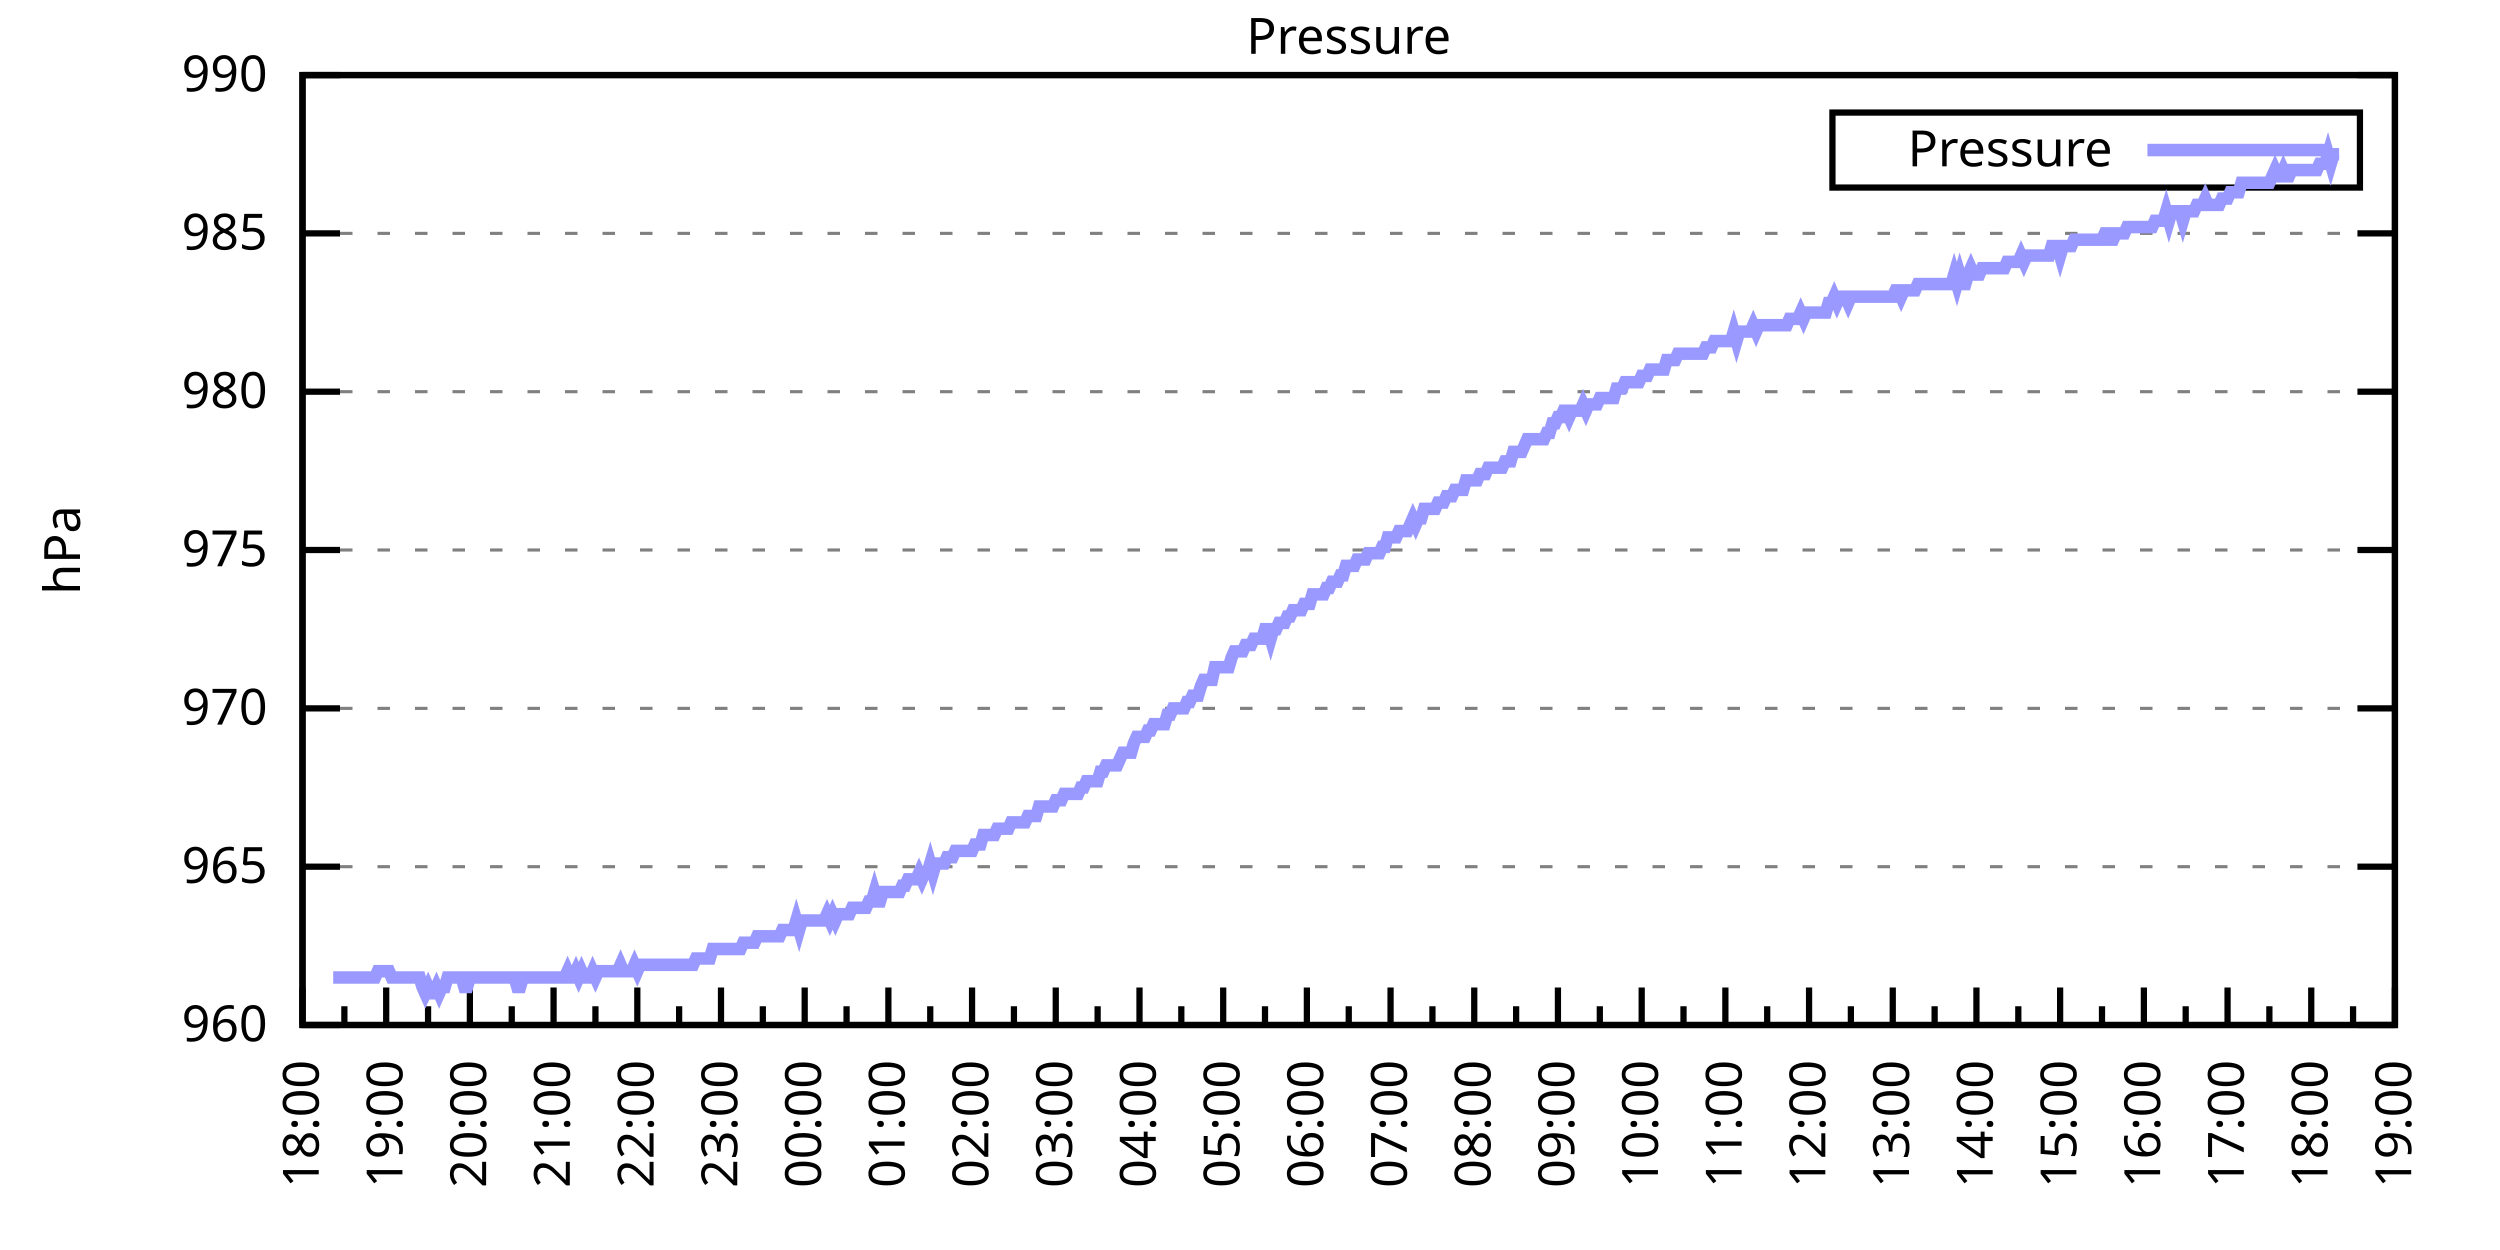
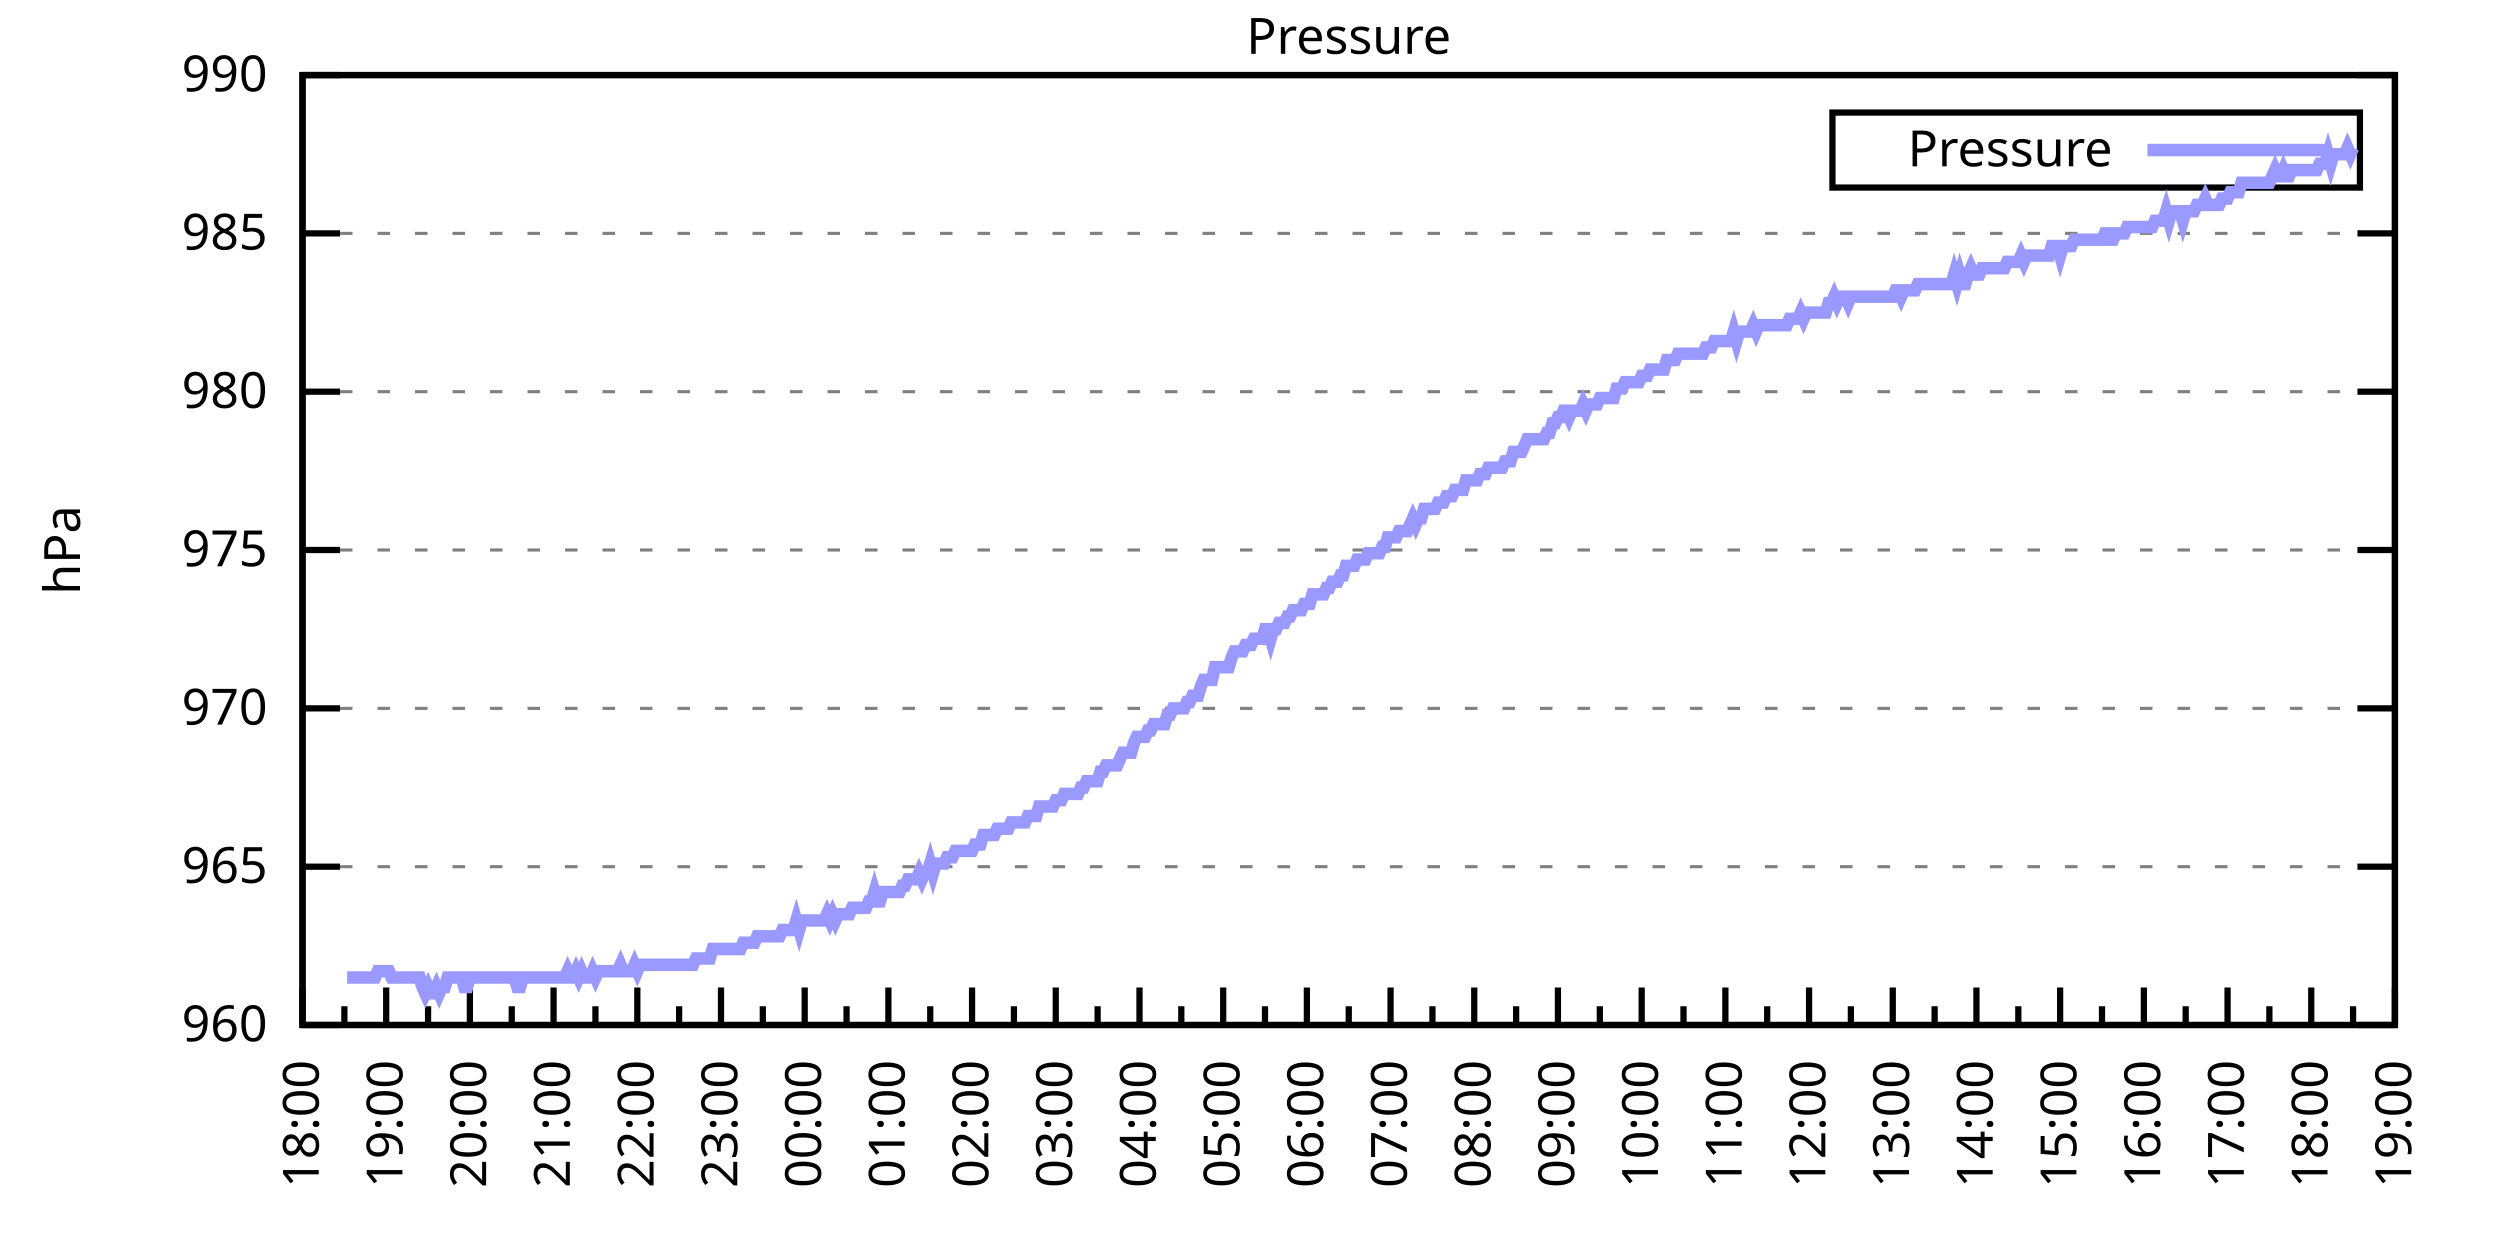
<svg xmlns="http://www.w3.org/2000/svg" xmlns:xlink="http://www.w3.org/1999/xlink" width="400" height="200" viewBox="0 0 400 200">
  <g id="gnuplot_canvas">
    <rect x="0" y="0" width="400" height="200" fill="none" />
    <defs>
      <circle id="gpDot" r="0.5" stroke-width="0.5" stroke="currentColor" />
      <path id="gpPt0" stroke-width="0.333" stroke="currentColor" d="M-1,0 h2 M0,-1 v2" />
      <path id="gpPt1" stroke-width="0.333" stroke="currentColor" d="M-1,-1 L1,1 M1,-1 L-1,1" />
      <path id="gpPt2" stroke-width="0.333" stroke="currentColor" d="M-1,0 L1,0 M0,-1 L0,1 M-1,-1 L1,1 M-1,1 L1,-1" />
      <rect id="gpPt3" stroke-width="0.333" stroke="currentColor" x="-1" y="-1" width="2" height="2" />
      <rect id="gpPt4" stroke-width="0.333" stroke="currentColor" fill="currentColor" x="-1" y="-1" width="2" height="2" />
      <circle id="gpPt5" stroke-width="0.333" stroke="currentColor" cx="0" cy="0" r="1" />
      <use xlink:href="#gpPt5" id="gpPt6" fill="currentColor" stroke="none" />
      <path id="gpPt7" stroke-width="0.333" stroke="currentColor" d="M0,-1.33 L-1.33,0.67 L1.33,0.67 z" />
      <use xlink:href="#gpPt7" id="gpPt8" fill="currentColor" stroke="none" />
      <use xlink:href="#gpPt7" id="gpPt9" stroke="currentColor" transform="rotate(180)" />
      <use xlink:href="#gpPt9" id="gpPt10" fill="currentColor" stroke="none" />
      <use xlink:href="#gpPt3" id="gpPt11" stroke="currentColor" transform="rotate(45)" />
      <use xlink:href="#gpPt11" id="gpPt12" fill="currentColor" stroke="none" />
      <path id="gpPt13" stroke-width="0.333" stroke="currentColor" d="M0,1.330 L1.265,0.411 L0.782,-1.067 L-0.782,-1.076 L-1.265,0.411 z" />
      <use xlink:href="#gpPt13" id="gpPt14" fill="currentColor" stroke="none" />
      <filter id="textbox" filterUnits="objectBoundingBox" x="0" y="0" height="1" width="1">
        <feFlood flood-color="white" flood-opacity="1" result="bgnd" />
        <feComposite in="SourceGraphic" in2="bgnd" operator="atop" />
      </filter>
      <filter id="greybox" filterUnits="objectBoundingBox" x="0" y="0" height="1" width="1">
        <feFlood flood-color="lightgrey" flood-opacity="1" result="grey" />
        <feComposite in="SourceGraphic" in2="grey" operator="atop" />
      </filter>
    </defs>
    <g fill="none" color="white" stroke="currentColor" stroke-width="1.00" stroke-linecap="butt" stroke-linejoin="miter">
</g>
    <g fill="none" color="black" stroke="currentColor" stroke-width="1.00" stroke-linecap="butt" stroke-linejoin="miter">
      <g stroke="none" shape-rendering="crispEdges">
        <polygon fill="rgb(255, 255, 255)" points="48.40,164.00 383.18,164.00 383.18,12.02 48.40,12.02 " />
      </g>
    </g>
    <g fill="none" color="black" stroke="currentColor" stroke-width="1.00" stroke-linecap="butt" stroke-linejoin="miter">
</g>
    <g fill="none" color="black" stroke="black" stroke-width="0.50" stroke-linecap="butt" stroke-linejoin="miter">
</g>
    <g fill="none" color="gray" stroke="currentColor" stroke-width="0.50" stroke-linecap="butt" stroke-linejoin="miter">
      <path stroke="gray" stroke-dasharray="2,4" class="gridline" d="M48.40,164.00 L383.19,164.00  " />
    </g>
    <g fill="none" color="gray" stroke="gray" stroke-width="1.00" stroke-linecap="butt" stroke-linejoin="miter">
</g>
    <g fill="none" color="black" stroke="currentColor" stroke-width="1.00" stroke-linecap="butt" stroke-linejoin="miter">
      <path stroke="black" d="M48.40,164.00 L54.40,164.00 M383.19,164.00 L377.19,164.00  " />
      <g transform="translate(42.80,166.60)" stroke="none" fill="black" font-family="Sans" font-size="8.00" text-anchor="end">
        <text>
          <tspan font-family="Sans"> 960</tspan>
        </text>
      </g>
    </g>
    <g fill="none" color="black" stroke="currentColor" stroke-width="1.00" stroke-linecap="butt" stroke-linejoin="miter">
</g>
    <g fill="none" color="black" stroke="black" stroke-width="0.50" stroke-linecap="butt" stroke-linejoin="miter">
</g>
    <g fill="none" color="gray" stroke="currentColor" stroke-width="0.50" stroke-linecap="butt" stroke-linejoin="miter">
      <path stroke="gray" stroke-dasharray="2,4" class="gridline" d="M48.40,138.67 L383.19,138.67  " />
    </g>
    <g fill="none" color="gray" stroke="gray" stroke-width="1.00" stroke-linecap="butt" stroke-linejoin="miter">
</g>
    <g fill="none" color="black" stroke="currentColor" stroke-width="1.00" stroke-linecap="butt" stroke-linejoin="miter">
      <path stroke="black" d="M48.40,138.67 L54.40,138.67 M383.19,138.67 L377.19,138.67  " />
      <g transform="translate(42.80,141.27)" stroke="none" fill="black" font-family="Sans" font-size="8.00" text-anchor="end">
        <text>
          <tspan font-family="Sans"> 965</tspan>
        </text>
      </g>
    </g>
    <g fill="none" color="black" stroke="currentColor" stroke-width="1.00" stroke-linecap="butt" stroke-linejoin="miter">
</g>
    <g fill="none" color="black" stroke="black" stroke-width="0.50" stroke-linecap="butt" stroke-linejoin="miter">
</g>
    <g fill="none" color="gray" stroke="currentColor" stroke-width="0.50" stroke-linecap="butt" stroke-linejoin="miter">
      <path stroke="gray" stroke-dasharray="2,4" class="gridline" d="M48.40,113.34 L383.19,113.34  " />
    </g>
    <g fill="none" color="gray" stroke="gray" stroke-width="1.00" stroke-linecap="butt" stroke-linejoin="miter">
</g>
    <g fill="none" color="black" stroke="currentColor" stroke-width="1.00" stroke-linecap="butt" stroke-linejoin="miter">
      <path stroke="black" d="M48.40,113.34 L54.40,113.34 M383.19,113.34 L377.19,113.34  " />
      <g transform="translate(42.80,115.94)" stroke="none" fill="black" font-family="Sans" font-size="8.00" text-anchor="end">
        <text>
          <tspan font-family="Sans"> 970</tspan>
        </text>
      </g>
    </g>
    <g fill="none" color="black" stroke="currentColor" stroke-width="1.00" stroke-linecap="butt" stroke-linejoin="miter">
</g>
    <g fill="none" color="black" stroke="black" stroke-width="0.50" stroke-linecap="butt" stroke-linejoin="miter">
</g>
    <g fill="none" color="gray" stroke="currentColor" stroke-width="0.50" stroke-linecap="butt" stroke-linejoin="miter">
      <path stroke="gray" stroke-dasharray="2,4" class="gridline" d="M48.40,88.00 L383.19,88.00  " />
    </g>
    <g fill="none" color="gray" stroke="gray" stroke-width="1.00" stroke-linecap="butt" stroke-linejoin="miter">
</g>
    <g fill="none" color="black" stroke="currentColor" stroke-width="1.00" stroke-linecap="butt" stroke-linejoin="miter">
      <path stroke="black" d="M48.40,88.00 L54.40,88.00 M383.19,88.00 L377.19,88.00  " />
      <g transform="translate(42.80,90.60)" stroke="none" fill="black" font-family="Sans" font-size="8.00" text-anchor="end">
        <text>
          <tspan font-family="Sans"> 975</tspan>
        </text>
      </g>
    </g>
    <g fill="none" color="black" stroke="currentColor" stroke-width="1.00" stroke-linecap="butt" stroke-linejoin="miter">
</g>
    <g fill="none" color="black" stroke="black" stroke-width="0.50" stroke-linecap="butt" stroke-linejoin="miter">
</g>
    <g fill="none" color="gray" stroke="currentColor" stroke-width="0.50" stroke-linecap="butt" stroke-linejoin="miter">
      <path stroke="gray" stroke-dasharray="2,4" class="gridline" d="M48.40,62.67 L383.19,62.67  " />
    </g>
    <g fill="none" color="gray" stroke="gray" stroke-width="1.00" stroke-linecap="butt" stroke-linejoin="miter">
</g>
    <g fill="none" color="black" stroke="currentColor" stroke-width="1.00" stroke-linecap="butt" stroke-linejoin="miter">
      <path stroke="black" d="M48.40,62.67 L54.40,62.67 M383.19,62.67 L377.19,62.67  " />
      <g transform="translate(42.80,65.27)" stroke="none" fill="black" font-family="Sans" font-size="8.00" text-anchor="end">
        <text>
          <tspan font-family="Sans"> 980</tspan>
        </text>
      </g>
    </g>
    <g fill="none" color="black" stroke="currentColor" stroke-width="1.00" stroke-linecap="butt" stroke-linejoin="miter">
</g>
    <g fill="none" color="black" stroke="black" stroke-width="0.50" stroke-linecap="butt" stroke-linejoin="miter">
</g>
    <g fill="none" color="gray" stroke="currentColor" stroke-width="0.50" stroke-linecap="butt" stroke-linejoin="miter">
      <path stroke="gray" stroke-dasharray="2,4" class="gridline" d="M48.40,37.34 L383.19,37.34  " />
    </g>
    <g fill="none" color="gray" stroke="gray" stroke-width="1.00" stroke-linecap="butt" stroke-linejoin="miter">
</g>
    <g fill="none" color="black" stroke="currentColor" stroke-width="1.00" stroke-linecap="butt" stroke-linejoin="miter">
      <path stroke="black" d="M48.40,37.34 L54.40,37.34 M383.19,37.34 L377.19,37.34  " />
      <g transform="translate(42.80,39.94)" stroke="none" fill="black" font-family="Sans" font-size="8.00" text-anchor="end">
        <text>
          <tspan font-family="Sans"> 985</tspan>
        </text>
      </g>
    </g>
    <g fill="none" color="black" stroke="currentColor" stroke-width="1.00" stroke-linecap="butt" stroke-linejoin="miter">
</g>
    <g fill="none" color="black" stroke="black" stroke-width="0.50" stroke-linecap="butt" stroke-linejoin="miter">
</g>
    <g fill="none" color="gray" stroke="currentColor" stroke-width="0.50" stroke-linecap="butt" stroke-linejoin="miter">
      <path stroke="gray" stroke-dasharray="2,4" class="gridline" d="M48.40,12.01 L383.19,12.01  " />
    </g>
    <g fill="none" color="gray" stroke="gray" stroke-width="1.00" stroke-linecap="butt" stroke-linejoin="miter">
</g>
    <g fill="none" color="black" stroke="currentColor" stroke-width="1.00" stroke-linecap="butt" stroke-linejoin="miter">
      <path stroke="black" d="M48.40,12.01 L54.40,12.01 M383.19,12.01 L377.19,12.01  " />
      <g transform="translate(42.80,14.61)" stroke="none" fill="black" font-family="Sans" font-size="8.00" text-anchor="end">
        <text>
          <tspan font-family="Sans"> 990</tspan>
        </text>
      </g>
    </g>
    <g fill="none" color="black" stroke="currentColor" stroke-width="1.00" stroke-linecap="butt" stroke-linejoin="miter">
      <path stroke="black" d="M48.40,164.00 L48.40,158.00  " />
      <g transform="translate(51.00,169.60) rotate(270)" stroke="none" fill="black" font-family="Sans" font-size="8.00" text-anchor="end">
        <text>
          <tspan font-family="Sans">18:00</tspan>
        </text>
      </g>
    </g>
    <g fill="none" color="black" stroke="currentColor" stroke-width="1.00" stroke-linecap="butt" stroke-linejoin="miter">
      <path stroke="black" d="M55.10,164.00 L55.10,161.00 M61.79,164.00 L61.79,158.00  " />
      <g transform="translate(64.39,169.60) rotate(270)" stroke="none" fill="black" font-family="Sans" font-size="8.00" text-anchor="end">
        <text>
          <tspan font-family="Sans">19:00</tspan>
        </text>
      </g>
    </g>
    <g fill="none" color="black" stroke="currentColor" stroke-width="1.00" stroke-linecap="butt" stroke-linejoin="miter">
      <path stroke="black" d="M68.49,164.00 L68.49,161.00 M75.18,164.00 L75.18,158.00  " />
      <g transform="translate(77.78,169.60) rotate(270)" stroke="none" fill="black" font-family="Sans" font-size="8.00" text-anchor="end">
        <text>
          <tspan font-family="Sans">20:00</tspan>
        </text>
      </g>
    </g>
    <g fill="none" color="black" stroke="currentColor" stroke-width="1.00" stroke-linecap="butt" stroke-linejoin="miter">
      <path stroke="black" d="M81.88,164.00 L81.88,161.00 M88.57,164.00 L88.57,158.00  " />
      <g transform="translate(91.17,169.60) rotate(270)" stroke="none" fill="black" font-family="Sans" font-size="8.00" text-anchor="end">
        <text>
          <tspan font-family="Sans">21:00</tspan>
        </text>
      </g>
    </g>
    <g fill="none" color="black" stroke="currentColor" stroke-width="1.00" stroke-linecap="butt" stroke-linejoin="miter">
      <path stroke="black" d="M95.27,164.00 L95.27,161.00 M101.97,164.00 L101.97,158.00  " />
      <g transform="translate(104.57,169.60) rotate(270)" stroke="none" fill="black" font-family="Sans" font-size="8.00" text-anchor="end">
        <text>
          <tspan font-family="Sans">22:00</tspan>
        </text>
      </g>
    </g>
    <g fill="none" color="black" stroke="currentColor" stroke-width="1.00" stroke-linecap="butt" stroke-linejoin="miter">
      <path stroke="black" d="M108.66,164.00 L108.66,161.00 M115.36,164.00 L115.36,158.00  " />
      <g transform="translate(117.96,169.60) rotate(270)" stroke="none" fill="black" font-family="Sans" font-size="8.00" text-anchor="end">
        <text>
          <tspan font-family="Sans">23:00</tspan>
        </text>
      </g>
    </g>
    <g fill="none" color="black" stroke="currentColor" stroke-width="1.00" stroke-linecap="butt" stroke-linejoin="miter">
      <path stroke="black" d="M122.05,164.00 L122.05,161.00 M128.75,164.00 L128.75,158.00  " />
      <g transform="translate(131.35,169.60) rotate(270)" stroke="none" fill="black" font-family="Sans" font-size="8.00" text-anchor="end">
        <text>
          <tspan font-family="Sans">00:00</tspan>
        </text>
      </g>
    </g>
    <g fill="none" color="black" stroke="currentColor" stroke-width="1.00" stroke-linecap="butt" stroke-linejoin="miter">
      <path stroke="black" d="M135.45,164.00 L135.45,161.00 M142.14,164.00 L142.14,158.00  " />
      <g transform="translate(144.74,169.60) rotate(270)" stroke="none" fill="black" font-family="Sans" font-size="8.00" text-anchor="end">
        <text>
          <tspan font-family="Sans">01:00</tspan>
        </text>
      </g>
    </g>
    <g fill="none" color="black" stroke="currentColor" stroke-width="1.00" stroke-linecap="butt" stroke-linejoin="miter">
      <path stroke="black" d="M148.84,164.00 L148.84,161.00 M155.53,164.00 L155.53,158.00  " />
      <g transform="translate(158.13,169.60) rotate(270)" stroke="none" fill="black" font-family="Sans" font-size="8.00" text-anchor="end">
        <text>
          <tspan font-family="Sans">02:00</tspan>
        </text>
      </g>
    </g>
    <g fill="none" color="black" stroke="currentColor" stroke-width="1.00" stroke-linecap="butt" stroke-linejoin="miter">
      <path stroke="black" d="M162.23,164.00 L162.23,161.00 M168.92,164.00 L168.92,158.00  " />
      <g transform="translate(171.52,169.60) rotate(270)" stroke="none" fill="black" font-family="Sans" font-size="8.00" text-anchor="end">
        <text>
          <tspan font-family="Sans">03:00</tspan>
        </text>
      </g>
    </g>
    <g fill="none" color="black" stroke="currentColor" stroke-width="1.00" stroke-linecap="butt" stroke-linejoin="miter">
      <path stroke="black" d="M175.62,164.00 L175.62,161.00 M182.32,164.00 L182.32,158.00  " />
      <g transform="translate(184.92,169.60) rotate(270)" stroke="none" fill="black" font-family="Sans" font-size="8.00" text-anchor="end">
        <text>
          <tspan font-family="Sans">04:00</tspan>
        </text>
      </g>
    </g>
    <g fill="none" color="black" stroke="currentColor" stroke-width="1.00" stroke-linecap="butt" stroke-linejoin="miter">
      <path stroke="black" d="M189.01,164.00 L189.01,161.00 M195.71,164.00 L195.71,158.00  " />
      <g transform="translate(198.31,169.60) rotate(270)" stroke="none" fill="black" font-family="Sans" font-size="8.00" text-anchor="end">
        <text>
          <tspan font-family="Sans">05:00</tspan>
        </text>
      </g>
    </g>
    <g fill="none" color="black" stroke="currentColor" stroke-width="1.00" stroke-linecap="butt" stroke-linejoin="miter">
      <path stroke="black" d="M202.40,164.00 L202.40,161.00 M209.10,164.00 L209.10,158.00  " />
      <g transform="translate(211.70,169.60) rotate(270)" stroke="none" fill="black" font-family="Sans" font-size="8.00" text-anchor="end">
        <text>
          <tspan font-family="Sans">06:00</tspan>
        </text>
      </g>
    </g>
    <g fill="none" color="black" stroke="currentColor" stroke-width="1.00" stroke-linecap="butt" stroke-linejoin="miter">
      <path stroke="black" d="M215.80,164.00 L215.80,161.00 M222.49,164.00 L222.49,158.00  " />
      <g transform="translate(225.09,169.60) rotate(270)" stroke="none" fill="black" font-family="Sans" font-size="8.00" text-anchor="end">
        <text>
          <tspan font-family="Sans">07:00</tspan>
        </text>
      </g>
    </g>
    <g fill="none" color="black" stroke="currentColor" stroke-width="1.00" stroke-linecap="butt" stroke-linejoin="miter">
      <path stroke="black" d="M229.19,164.00 L229.19,161.00 M235.88,164.00 L235.88,158.00  " />
      <g transform="translate(238.48,169.60) rotate(270)" stroke="none" fill="black" font-family="Sans" font-size="8.00" text-anchor="end">
        <text>
          <tspan font-family="Sans">08:00</tspan>
        </text>
      </g>
    </g>
    <g fill="none" color="black" stroke="currentColor" stroke-width="1.00" stroke-linecap="butt" stroke-linejoin="miter">
      <path stroke="black" d="M242.58,164.00 L242.58,161.00 M249.27,164.00 L249.27,158.00  " />
      <g transform="translate(251.87,169.60) rotate(270)" stroke="none" fill="black" font-family="Sans" font-size="8.00" text-anchor="end">
        <text>
          <tspan font-family="Sans">09:00</tspan>
        </text>
      </g>
    </g>
    <g fill="none" color="black" stroke="currentColor" stroke-width="1.00" stroke-linecap="butt" stroke-linejoin="miter">
      <path stroke="black" d="M255.97,164.00 L255.97,161.00 M262.67,164.00 L262.67,158.00  " />
      <g transform="translate(265.27,169.60) rotate(270)" stroke="none" fill="black" font-family="Sans" font-size="8.00" text-anchor="end">
        <text>
          <tspan font-family="Sans">10:00</tspan>
        </text>
      </g>
    </g>
    <g fill="none" color="black" stroke="currentColor" stroke-width="1.00" stroke-linecap="butt" stroke-linejoin="miter">
      <path stroke="black" d="M269.36,164.00 L269.36,161.00 M276.06,164.00 L276.06,158.00  " />
      <g transform="translate(278.66,169.60) rotate(270)" stroke="none" fill="black" font-family="Sans" font-size="8.00" text-anchor="end">
        <text>
          <tspan font-family="Sans">11:00</tspan>
        </text>
      </g>
    </g>
    <g fill="none" color="black" stroke="currentColor" stroke-width="1.00" stroke-linecap="butt" stroke-linejoin="miter">
      <path stroke="black" d="M282.75,164.00 L282.75,161.00 M289.45,164.00 L289.45,158.00  " />
      <g transform="translate(292.05,169.60) rotate(270)" stroke="none" fill="black" font-family="Sans" font-size="8.00" text-anchor="end">
        <text>
          <tspan font-family="Sans">12:00</tspan>
        </text>
      </g>
    </g>
    <g fill="none" color="black" stroke="currentColor" stroke-width="1.00" stroke-linecap="butt" stroke-linejoin="miter">
      <path stroke="black" d="M296.14,164.00 L296.14,161.00 M302.84,164.00 L302.84,158.00  " />
      <g transform="translate(305.44,169.60) rotate(270)" stroke="none" fill="black" font-family="Sans" font-size="8.00" text-anchor="end">
        <text>
          <tspan font-family="Sans">13:00</tspan>
        </text>
      </g>
    </g>
    <g fill="none" color="black" stroke="currentColor" stroke-width="1.00" stroke-linecap="butt" stroke-linejoin="miter">
      <path stroke="black" d="M309.54,164.00 L309.54,161.00 M316.23,164.00 L316.23,158.00  " />
      <g transform="translate(318.83,169.60) rotate(270)" stroke="none" fill="black" font-family="Sans" font-size="8.00" text-anchor="end">
        <text>
          <tspan font-family="Sans">14:00</tspan>
        </text>
      </g>
    </g>
    <g fill="none" color="black" stroke="currentColor" stroke-width="1.00" stroke-linecap="butt" stroke-linejoin="miter">
      <path stroke="black" d="M322.93,164.00 L322.93,161.00 M329.62,164.00 L329.62,158.00  " />
      <g transform="translate(332.22,169.60) rotate(270)" stroke="none" fill="black" font-family="Sans" font-size="8.00" text-anchor="end">
        <text>
          <tspan font-family="Sans">15:00</tspan>
        </text>
      </g>
    </g>
    <g fill="none" color="black" stroke="currentColor" stroke-width="1.00" stroke-linecap="butt" stroke-linejoin="miter">
      <path stroke="black" d="M336.32,164.00 L336.32,161.00 M343.02,164.00 L343.02,158.00  " />
      <g transform="translate(345.62,169.60) rotate(270)" stroke="none" fill="black" font-family="Sans" font-size="8.00" text-anchor="end">
        <text>
          <tspan font-family="Sans">16:00</tspan>
        </text>
      </g>
    </g>
    <g fill="none" color="black" stroke="currentColor" stroke-width="1.00" stroke-linecap="butt" stroke-linejoin="miter">
      <path stroke="black" d="M349.71,164.00 L349.71,161.00 M356.41,164.00 L356.41,158.00  " />
      <g transform="translate(359.01,169.60) rotate(270)" stroke="none" fill="black" font-family="Sans" font-size="8.00" text-anchor="end">
        <text>
          <tspan font-family="Sans">17:00</tspan>
        </text>
      </g>
    </g>
    <g fill="none" color="black" stroke="currentColor" stroke-width="1.00" stroke-linecap="butt" stroke-linejoin="miter">
      <path stroke="black" d="M363.10,164.00 L363.10,161.00 M369.80,164.00 L369.80,158.00  " />
      <g transform="translate(372.40,169.60) rotate(270)" stroke="none" fill="black" font-family="Sans" font-size="8.00" text-anchor="end">
        <text>
          <tspan font-family="Sans">18:00</tspan>
        </text>
      </g>
    </g>
    <g fill="none" color="black" stroke="currentColor" stroke-width="1.00" stroke-linecap="butt" stroke-linejoin="miter">
      <path stroke="black" d="M376.49,164.00 L376.49,161.00 M383.19,164.00 L383.19,158.00  " />
      <g transform="translate(385.79,169.60) rotate(270)" stroke="none" fill="black" font-family="Sans" font-size="8.00" text-anchor="end">
        <text>
          <tspan font-family="Sans">19:00</tspan>
        </text>
      </g>
    </g>
    <g fill="none" color="black" stroke="currentColor" stroke-width="1.00" stroke-linecap="butt" stroke-linejoin="miter">
</g>
    <g fill="none" color="black" stroke="currentColor" stroke-width="1.00" stroke-linecap="butt" stroke-linejoin="miter">
      <path stroke="black" d="M48.40,12.01 L48.40,164.00 L383.19,164.00 L383.19,12.01 L48.40,12.01 Z  " />
    </g>
    <g fill="none" color="black" stroke="currentColor" stroke-width="1.00" stroke-linecap="butt" stroke-linejoin="miter">
      <g transform="translate(12.80,88.01) rotate(270)" stroke="none" fill="black" font-family="Sans" font-size="8.00" text-anchor="middle">
        <text>
          <tspan font-family="Sans">hPa</tspan>
        </text>
      </g>
    </g>
    <g fill="none" color="black" stroke="currentColor" stroke-width="1.00" stroke-linecap="butt" stroke-linejoin="miter">
</g>
    <g fill="none" color="black" stroke="currentColor" stroke-width="1.00" stroke-linecap="butt" stroke-linejoin="miter">
      <path stroke="black" d="M293.19,30.01 L293.19,18.01 L377.59,18.01 L377.59,30.01 L293.19,30.01 Z  " />
    </g>
    <g id="Pressure_plot_1">
      <g fill="none" color="white" stroke="black" stroke-width="2.00" stroke-linecap="butt" stroke-linejoin="miter">
</g>
      <g fill="none" color="black" stroke="currentColor" stroke-width="2.00" stroke-linecap="butt" stroke-linejoin="miter">
        <g transform="translate(337.99,26.61)" stroke="none" fill="black" font-family="Sans" font-size="8.00" text-anchor="end">
          <text>
            <tspan font-family="Sans">Pressure</tspan>
          </text>
        </g>
      </g>
      <g fill="none" color="black" stroke="currentColor" stroke-width="2.00" stroke-linecap="butt" stroke-linejoin="miter">
-         <path stroke="rgb(153, 153, 255)" d="M343.59,24.01 L371.99,24.01 M53.31,156.40 L53.76,156.40 L54.20,156.40 L54.65,156.40 L55.10,156.40 L55.54,156.40   L55.99,156.40 L56.43,156.40 L56.88,156.40 L57.33,156.40 L57.77,156.40 L58.22,156.40 L58.67,156.40 L59.11,156.40   L59.56,156.40 L60.01,156.40 L60.45,155.39 L60.90,155.39 L61.35,155.39 L61.79,155.39 L62.24,155.39 L62.68,156.40   L63.13,156.40 L63.58,156.40 L64.02,156.40 L64.47,156.40 L64.92,156.40 L65.36,156.40 L65.81,156.40 L66.26,156.40   L66.70,156.40 L67.15,156.40 L67.59,157.92 L68.04,158.93 L68.49,157.92 L68.93,158.93 L69.38,158.93 L69.83,157.92   L70.27,158.93 L70.72,157.92 L71.17,157.92 L71.61,156.40 L72.06,156.40 L72.50,156.40 L72.95,156.40 L73.40,156.40   L73.84,156.40 L74.29,157.92 L74.74,157.92 L75.18,156.40 L75.63,156.40 L76.08,156.40 L76.52,156.40 L76.97,156.40   L77.42,156.40 L77.86,156.40 L78.31,156.40 L78.75,156.40 L79.20,156.40 L79.65,156.40 L80.09,156.40 L80.54,156.40   L80.99,156.40 L81.43,156.40 L81.88,156.40 L82.33,156.40 L82.77,157.92 L83.22,157.92 L83.66,156.40 L84.11,156.40   L84.56,156.40 L85.00,156.40 L85.45,156.40 L85.90,156.40 L86.34,156.40 L86.79,156.40 L87.24,156.40 L87.68,156.40   L88.13,156.40 L88.57,156.40 L89.02,156.40 L89.47,156.40 L89.91,156.40 L90.36,156.40 L90.81,155.39 L91.25,156.40   L91.70,156.40 L92.15,155.39 L92.59,156.40 L93.04,155.39 L93.49,156.40 L93.93,156.40 L94.38,156.40 L94.82,155.39   L95.27,156.40 L95.72,155.39 L96.16,155.39 L96.61,155.39 L97.06,155.39 L97.50,155.39 L97.95,155.39 L98.40,155.39   L98.84,155.39 L99.29,154.37 L99.73,155.39 L100.18,155.39 L100.63,155.39 L101.07,155.39 L101.52,154.37 L101.97,155.39   L102.41,154.37 L102.86,154.37 L103.31,154.37 L103.75,154.37 L104.20,154.37 L104.64,154.37 L105.09,154.37 L105.54,154.37   L105.98,154.37 L106.43,154.37 L106.88,154.37 L107.32,154.37 L107.77,154.37 L108.22,154.37 L108.66,154.37 L109.11,154.37   L109.55,154.37 L110.00,154.37 L110.45,154.37 L110.89,154.37 L111.34,153.36 L111.79,153.36 L112.23,153.36 L112.68,153.36   L113.13,153.36 L113.57,153.36 L114.02,151.84 L114.47,151.84 L114.91,151.84 L115.36,151.84 L115.80,151.84 L116.25,151.84   L116.70,151.84 L117.14,151.84 L117.59,151.84 L118.04,151.84 L118.48,151.84 L118.93,150.83 L119.38,150.83 L119.82,150.83   L120.27,150.83 L120.71,150.83 L121.16,149.81 L121.61,149.81 L122.05,149.81 L122.50,149.81 L122.95,149.81 L123.39,149.81   L123.84,149.81 L124.29,149.81 L124.73,149.81 L125.18,148.80 L125.62,148.80 L126.07,148.80 L126.52,148.80 L126.96,148.80   L127.41,147.28 L127.86,148.80 L128.30,147.28 L128.75,147.28 L129.20,147.28 L129.64,147.28 L130.09,147.28 L130.54,147.28   L130.98,147.28 L131.43,147.28 L131.87,147.28 L132.32,146.27 L132.77,147.28 L133.21,146.27 L133.66,147.28 L134.11,146.27   L134.55,146.27 L135.00,146.27 L135.45,146.27 L135.89,146.27 L136.34,145.25 L136.78,145.25 L137.23,145.25 L137.68,145.25   L138.12,145.25 L138.57,145.25 L139.02,144.24 L139.46,144.24 L139.91,142.72 L140.36,144.24 L140.80,144.24 L141.25,142.72   L141.69,142.72 L142.14,142.72 L142.59,142.72 L143.03,142.72 L143.48,142.72 L143.93,142.72 L144.37,141.71 L144.82,141.71   L145.27,140.69 L145.71,140.69 L146.16,140.69 L146.61,140.69 L147.05,139.68 L147.50,140.69 L147.94,139.68 L148.39,139.68   L148.84,138.16 L149.28,139.68 L149.73,138.16 L150.18,138.16 L150.62,138.16 L151.07,138.16 L151.52,137.15 L151.96,137.15   L152.41,137.15 L152.85,136.14 L153.30,136.14 L153.75,136.14 L154.19,136.14 L154.64,136.14 L155.09,136.14 L155.53,136.14   L155.98,135.12 L156.43,135.12 L156.87,135.12 L157.32,133.60 L157.76,133.60 L158.21,133.60 L158.66,133.60 L159.10,133.60   L159.55,132.59 L160.00,132.59 L160.44,132.59 L160.89,132.59 L161.34,132.59 L161.78,131.58 L162.23,131.58 L162.67,131.58   L163.12,131.58 L163.57,131.58 L164.01,131.58 L164.46,130.56 L164.91,130.56 L165.35,130.56 L165.80,130.56 L166.25,129.04   L166.69,129.04 L167.14,129.04 L167.59,129.04 L168.03,129.04 L168.48,129.04 L168.92,128.03 L169.37,128.03 L169.82,128.03   L170.26,127.02 L170.71,127.02 L171.16,127.02 L171.60,127.02 L172.05,127.02 L172.50,127.02 L172.94,126.00 L173.39,126.00   L173.83,124.99 L174.28,124.99 L174.73,124.99 L175.17,124.99 L175.62,124.99 L176.07,123.47 L176.51,123.47 L176.96,122.46   L177.41,122.46 L177.85,122.46 L178.30,122.46 L178.74,122.46 L179.19,121.44 L179.64,120.43 L180.08,120.43 L180.53,120.43   L180.98,120.43 L181.42,118.91 L181.87,117.90 L182.32,117.90 L182.76,117.90 L183.21,117.90 L183.66,116.88 L184.10,116.88   L184.55,115.87 L184.99,115.87 L185.44,115.87 L185.89,115.87 L186.33,115.87 L186.78,114.35 L187.23,114.35 L187.67,113.34   L188.12,113.34 L188.57,113.34 L189.01,113.34 L189.46,113.34 L189.90,112.32 L190.35,112.32 L190.80,111.31 L191.24,111.31   L191.69,111.31 L192.14,109.79 L192.58,108.78 L193.03,108.78 L193.48,108.78 L193.92,108.78 L194.37,106.75 L194.81,106.75   L195.26,106.75 L195.71,106.75 L196.15,106.75 L196.60,106.75 L197.05,105.23 L197.49,104.22 L197.94,104.22 L198.39,104.22   L198.83,104.22 L199.28,103.20 L199.73,103.20 L200.17,103.20 L200.62,102.19 L201.06,102.19 L201.51,102.19 L201.96,102.19   L202.40,100.67 L202.85,100.67 L203.30,102.19 L203.74,100.67 L204.19,100.67 L204.64,99.66 L205.08,99.66 L205.53,99.66   L205.97,98.64 L206.42,98.64 L206.87,97.63 L207.31,97.63 L207.76,97.63 L208.21,97.63 L208.65,96.62 L209.10,96.62   L209.55,96.62 L209.99,95.10 L210.44,95.10 L210.88,95.10 L211.33,95.10 L211.78,95.10 L212.22,94.08 L212.67,94.08   L213.12,93.07 L213.56,93.07 L214.01,93.07 L214.46,92.06 L214.90,92.06 L215.35,90.54 L215.80,90.54 L216.24,90.54   L216.69,90.54 L217.13,89.52 L217.58,89.52 L218.03,89.52 L218.47,89.52 L218.92,88.51 L219.37,88.51 L219.81,88.51   L220.26,88.51 L220.71,88.51 L221.15,87.50 L221.60,87.50 L222.04,85.98 L222.49,85.98 L222.94,85.98 L223.38,85.98   L223.83,84.97 L224.28,84.97 L224.72,84.97 L225.17,84.97 L225.62,83.95 L226.06,82.94 L226.51,83.95 L226.95,82.94   L227.40,82.94 L227.85,81.42 L228.29,81.42 L228.74,81.42 L229.19,81.42 L229.63,81.42 L230.08,80.41 L230.53,80.41   L230.97,80.41 L231.42,79.39 L231.86,79.39 L232.31,79.39 L232.76,78.38 L233.20,78.38 L233.65,78.38 L234.10,78.38   L234.54,76.86 L234.99,76.86 L235.44,76.86 L235.88,76.86 L236.33,76.86 L236.78,75.85 L237.22,75.85 L237.67,75.85   L238.11,74.83 L238.56,74.83 L239.01,74.83 L239.45,74.83 L239.90,74.83 L240.35,74.83 L240.79,73.82 L241.24,73.82   L241.69,73.82 L242.13,72.30 L242.58,72.30 L243.02,72.30 L243.47,72.30 L243.92,71.29 L244.36,70.27 L244.81,70.27   L245.26,70.27 L245.70,70.27 L246.15,70.27 L246.60,70.27 L247.04,70.27 L247.49,69.26 L247.93,69.26 L248.38,67.74   L248.83,67.74 L249.27,66.73 L249.72,66.73 L250.17,65.71 L250.61,65.71 L251.06,66.73 L251.51,65.71 L251.95,65.71   L252.40,65.71 L252.85,65.71 L253.29,64.70 L253.74,65.71 L254.18,64.70 L254.63,64.70 L255.08,64.70 L255.52,64.70   L255.97,63.69 L256.42,63.69 L256.86,63.69 L257.31,63.69 L257.76,63.69 L258.20,63.69 L258.65,62.17 L259.09,62.17   L259.54,62.17 L259.99,61.15 L260.43,61.15 L260.88,61.15 L261.33,61.15 L261.77,61.15 L262.22,61.15 L262.67,60.14   L263.11,60.14 L263.56,60.14 L264.00,59.13 L264.45,59.13 L264.90,59.13 L265.34,59.13 L265.79,59.13 L266.24,59.13   L266.68,57.61 L267.13,57.61 L267.58,57.61 L268.02,57.61 L268.47,56.59 L268.92,56.59 L269.36,56.59 L269.81,56.59   L270.25,56.59 L270.70,56.59 L271.15,56.59 L271.59,56.59 L272.04,56.59 L272.49,56.59 L272.93,55.58 L273.38,55.58   L273.83,55.58 L274.27,54.57 L274.72,54.57 L275.16,54.57 L275.61,54.57 L276.06,54.57 L276.50,54.57 L276.95,54.57   L277.40,53.05 L277.84,54.57 L278.29,53.05 L278.74,53.05 L279.18,53.05 L279.63,53.05 L280.07,53.05 L280.52,52.03   L280.97,53.05 L281.41,52.03 L281.86,52.03 L282.31,52.03 L282.75,52.03 L283.20,52.03 L283.65,52.03 L284.09,52.03   L284.54,52.03 L284.98,52.03 L285.43,52.03 L285.88,52.03 L286.32,51.02 L286.77,51.02 L287.22,51.02 L287.66,51.02   L288.11,50.01 L288.56,51.02 L289.00,50.01 L289.45,50.01 L289.90,50.01 L290.34,50.01 L290.79,50.01 L291.23,50.01   L291.68,50.01 L292.13,50.01 L292.57,48.49 L293.02,48.49 L293.47,47.47 L293.91,48.49 L294.36,47.47 L294.81,47.47   L295.25,47.47 L295.70,48.49 L296.14,47.47 L296.59,47.47 L297.04,47.47 L297.48,47.47 L297.93,47.47 L298.38,47.47   L298.82,47.47 L299.27,47.47 L299.72,47.47 L300.16,47.47 L300.61,47.47 L301.05,47.47 L301.50,47.47 L301.95,47.47   L302.39,47.47 L302.84,47.47 L303.29,46.46 L303.73,46.46 L304.18,47.47 L304.63,46.46 L305.07,46.46 L305.52,46.46   L305.97,46.46 L306.41,46.46 L306.86,45.45 L307.30,45.45 L307.75,45.45 L308.20,45.45 L308.64,45.45 L309.09,45.45   L309.54,45.45 L309.98,45.45 L310.43,45.45 L310.88,45.45 L311.32,45.45 L311.77,45.45 L312.21,45.45 L312.66,43.93   L313.11,45.45 L313.55,43.93 L314.00,45.45 L314.45,45.45 L314.89,43.93 L315.34,42.91 L315.79,43.93 L316.23,43.93   L316.68,43.93 L317.12,42.91 L317.57,42.91 L318.02,42.91 L318.46,42.91 L318.91,42.91 L319.36,42.91 L319.80,42.91   L320.25,42.91 L320.70,42.91 L321.14,41.90 L321.59,41.90 L322.04,41.90 L322.48,41.90 L322.93,41.90 L323.37,40.89   L323.82,41.90 L324.27,40.89 L324.71,40.89 L325.16,40.89 L325.61,40.89 L326.05,40.89 L326.50,40.89 L326.95,40.89   L327.39,40.89 L327.84,40.89 L328.28,39.37 L328.73,39.37 L329.18,39.37 L329.62,40.89 L330.07,39.37 L330.52,39.37   L330.96,39.37 L331.41,39.37 L331.86,38.35 L332.30,38.35 L332.75,38.35 L333.19,38.35 L333.64,38.35 L334.09,38.35   L334.53,38.35 L334.98,38.35 L335.43,38.35 L335.87,38.35 L336.32,38.35 L336.77,37.34 L337.21,37.34 L337.66,38.35   L338.10,38.35 L338.55,37.34 L339.00,37.34 L339.44,37.34 L339.89,37.34 L340.34,36.33 L340.78,36.33 L341.23,36.33   L341.68,36.33 L342.12,36.33 L342.57,36.33 L343.02,36.33 L343.46,36.33 L343.91,36.33 L344.35,36.33 L344.80,35.32   L345.25,35.32 L345.69,35.32 L346.14,35.32 L346.59,33.80 L347.03,35.32 L347.48,33.80 L347.93,33.80 L348.37,33.80   L348.82,33.80 L349.26,35.32 L349.71,33.80 L350.16,33.80 L350.60,33.80 L351.05,33.80 L351.50,32.78 L351.94,32.78   L352.39,32.78 L352.84,31.77 L353.28,32.78 L353.73,32.78 L354.17,32.78 L354.62,32.78 L355.07,32.78 L355.51,31.77   L355.96,31.77 L356.41,31.77 L356.85,30.76 L357.30,30.76 L357.75,30.76 L358.19,30.76 L358.64,29.24 L359.09,29.24   L359.53,29.24 L359.98,29.24 L360.42,29.24 L360.87,29.24 L361.32,29.24 L361.76,29.24 L362.21,29.24 L362.66,29.24   L363.10,29.24 L363.55,28.22 L364.00,27.21 L364.44,28.22 L364.89,28.22 L365.33,27.21 L365.78,28.22 L366.23,28.22   L366.67,27.21 L367.12,27.21 L367.57,27.21 L368.01,27.21 L368.46,27.21 L368.91,27.21 L369.35,27.21 L369.80,27.21   L370.24,27.21 L370.69,27.21 L371.14,26.20 L371.58,26.20 L372.03,26.20 L372.48,24.68 L372.92,26.20 L373.37,24.68   L373.82,24.68 L374.26,24.68  " />
+         <path stroke="rgb(153, 153, 255)" d="M343.59,24.01 L371.99,24.01 M55.54,156.40 L55.99,156.40 L56.43,156.40 L56.88,156.40 L57.33,156.40 L57.77,156.40   L58.22,156.40 L58.67,156.40 L59.11,156.40 L59.56,156.40 L60.01,156.40 L60.45,155.39 L60.90,155.39 L61.35,155.39   L61.79,155.39 L62.24,155.39 L62.68,156.40 L63.13,156.40 L63.58,156.40 L64.02,156.40 L64.47,156.40 L64.92,156.40   L65.36,156.40 L65.81,156.40 L66.26,156.40 L66.70,156.40 L67.15,156.40 L67.59,157.92 L68.04,158.93 L68.49,157.92   L68.93,158.93 L69.38,158.93 L69.83,157.92 L70.27,158.93 L70.72,157.92 L71.17,157.92 L71.61,156.40 L72.06,156.40   L72.50,156.40 L72.95,156.40 L73.40,156.40 L73.84,156.40 L74.29,157.92 L74.74,157.92 L75.18,156.40 L75.63,156.40   L76.08,156.40 L76.52,156.40 L76.97,156.40 L77.42,156.40 L77.86,156.40 L78.31,156.40 L78.75,156.40 L79.20,156.40   L79.65,156.40 L80.09,156.40 L80.54,156.40 L80.99,156.40 L81.43,156.40 L81.88,156.40 L82.33,156.40 L82.77,157.92   L83.22,157.92 L83.66,156.40 L84.11,156.40 L84.56,156.40 L85.00,156.40 L85.45,156.40 L85.90,156.40 L86.34,156.40   L86.79,156.40 L87.24,156.40 L87.68,156.40 L88.13,156.40 L88.57,156.40 L89.02,156.40 L89.47,156.40 L89.91,156.40   L90.36,156.40 L90.81,155.39 L91.25,156.40 L91.70,156.40 L92.15,155.39 L92.59,156.40 L93.04,155.39 L93.49,156.40   L93.93,156.40 L94.38,156.40 L94.82,155.39 L95.27,156.40 L95.72,155.39 L96.16,155.39 L96.61,155.39 L97.06,155.39   L97.50,155.39 L97.95,155.39 L98.40,155.39 L98.84,155.39 L99.29,154.37 L99.73,155.39 L100.18,155.39 L100.63,155.39   L101.07,155.39 L101.52,154.37 L101.97,155.39 L102.41,154.37 L102.86,154.37 L103.31,154.37 L103.75,154.37 L104.20,154.37   L104.64,154.37 L105.09,154.37 L105.54,154.37 L105.98,154.37 L106.43,154.37 L106.88,154.37 L107.32,154.37 L107.77,154.37   L108.22,154.37 L108.66,154.37 L109.11,154.37 L109.55,154.37 L110.00,154.37 L110.45,154.37 L110.89,154.37 L111.34,153.36   L111.79,153.36 L112.23,153.36 L112.68,153.36 L113.13,153.36 L113.57,153.36 L114.02,151.84 L114.47,151.84 L114.91,151.84   L115.36,151.84 L115.80,151.84 L116.25,151.84 L116.70,151.84 L117.14,151.84 L117.59,151.84 L118.04,151.84 L118.48,151.84   L118.93,150.83 L119.38,150.83 L119.82,150.83 L120.27,150.83 L120.71,150.83 L121.16,149.81 L121.61,149.81 L122.05,149.81   L122.50,149.81 L122.95,149.81 L123.39,149.81 L123.84,149.81 L124.29,149.81 L124.73,149.81 L125.18,148.80 L125.62,148.80   L126.07,148.80 L126.52,148.80 L126.96,148.80 L127.41,147.28 L127.86,148.80 L128.30,147.28 L128.75,147.28 L129.20,147.28   L129.64,147.28 L130.09,147.28 L130.54,147.28 L130.98,147.28 L131.43,147.28 L131.87,147.28 L132.32,146.27 L132.77,147.28   L133.21,146.27 L133.66,147.28 L134.11,146.27 L134.55,146.27 L135.00,146.27 L135.45,146.27 L135.89,146.27 L136.34,145.25   L136.78,145.25 L137.23,145.25 L137.68,145.25 L138.12,145.25 L138.57,145.25 L139.02,144.24 L139.46,144.24 L139.91,142.72   L140.36,144.24 L140.80,144.24 L141.25,142.72 L141.69,142.72 L142.14,142.72 L142.59,142.72 L143.03,142.72 L143.48,142.72   L143.93,142.72 L144.37,141.71 L144.82,141.71 L145.27,140.69 L145.71,140.69 L146.16,140.69 L146.61,140.69 L147.05,139.68   L147.50,140.69 L147.94,139.68 L148.39,139.68 L148.84,138.16 L149.28,139.68 L149.73,138.16 L150.18,138.16 L150.62,138.16   L151.07,138.16 L151.52,137.15 L151.96,137.15 L152.41,137.15 L152.85,136.14 L153.30,136.14 L153.75,136.14 L154.19,136.14   L154.64,136.14 L155.09,136.14 L155.53,136.14 L155.98,135.12 L156.43,135.12 L156.87,135.12 L157.32,133.60 L157.76,133.60   L158.21,133.60 L158.66,133.60 L159.10,133.60 L159.55,132.59 L160.00,132.59 L160.44,132.59 L160.89,132.59 L161.34,132.59   L161.78,131.58 L162.23,131.58 L162.67,131.58 L163.12,131.58 L163.57,131.58 L164.01,131.58 L164.46,130.56 L164.91,130.56   L165.35,130.56 L165.80,130.56 L166.25,129.04 L166.69,129.04 L167.14,129.04 L167.59,129.04 L168.03,129.04 L168.48,129.04   L168.92,128.03 L169.37,128.03 L169.82,128.03 L170.26,127.02 L170.71,127.02 L171.16,127.02 L171.60,127.02 L172.05,127.02   L172.50,127.02 L172.94,126.00 L173.39,126.00 L173.83,124.99 L174.28,124.99 L174.73,124.99 L175.17,124.99 L175.62,124.99   L176.07,123.47 L176.51,123.47 L176.96,122.46 L177.41,122.46 L177.85,122.46 L178.30,122.46 L178.74,122.46 L179.19,121.44   L179.64,120.43 L180.08,120.43 L180.53,120.43 L180.98,120.43 L181.42,118.91 L181.87,117.90 L182.32,117.90 L182.76,117.90   L183.21,117.90 L183.66,116.88 L184.10,116.88 L184.55,115.87 L184.99,115.87 L185.44,115.87 L185.89,115.87 L186.33,115.87   L186.78,114.35 L187.23,114.35 L187.67,113.34 L188.12,113.34 L188.57,113.34 L189.01,113.34 L189.46,113.34 L189.90,112.32   L190.35,112.32 L190.80,111.31 L191.24,111.31 L191.69,111.31 L192.14,109.79 L192.58,108.78 L193.03,108.78 L193.48,108.78   L193.92,108.78 L194.37,106.75 L194.81,106.75 L195.26,106.75 L195.71,106.75 L196.15,106.75 L196.60,106.75 L197.05,105.23   L197.49,104.22 L197.94,104.22 L198.39,104.22 L198.83,104.22 L199.28,103.20 L199.73,103.20 L200.17,103.20 L200.62,102.19   L201.06,102.19 L201.51,102.19 L201.96,102.19 L202.40,100.67 L202.85,100.67 L203.30,102.19 L203.74,100.67 L204.19,100.67   L204.64,99.66 L205.08,99.66 L205.53,99.66 L205.97,98.64 L206.42,98.64 L206.87,97.63 L207.31,97.63 L207.76,97.63   L208.21,97.63 L208.65,96.62 L209.10,96.62 L209.55,96.62 L209.99,95.10 L210.44,95.10 L210.88,95.10 L211.33,95.10   L211.78,95.10 L212.22,94.08 L212.67,94.08 L213.12,93.07 L213.56,93.07 L214.01,93.07 L214.46,92.06 L214.90,92.06   L215.35,90.54 L215.80,90.54 L216.24,90.54 L216.69,90.54 L217.13,89.52 L217.58,89.52 L218.03,89.52 L218.47,89.52   L218.92,88.51 L219.37,88.51 L219.81,88.51 L220.26,88.51 L220.71,88.51 L221.15,87.50 L221.60,87.50 L222.04,85.98   L222.49,85.98 L222.94,85.98 L223.38,85.98 L223.83,84.97 L224.28,84.97 L224.72,84.97 L225.17,84.97 L225.62,83.95   L226.06,82.94 L226.51,83.95 L226.95,82.94 L227.40,82.94 L227.85,81.42 L228.29,81.42 L228.74,81.42 L229.19,81.42   L229.63,81.42 L230.08,80.41 L230.53,80.41 L230.97,80.41 L231.42,79.39 L231.86,79.39 L232.31,79.39 L232.76,78.38   L233.20,78.38 L233.65,78.38 L234.10,78.38 L234.54,76.86 L234.99,76.86 L235.44,76.86 L235.88,76.86 L236.33,76.86   L236.78,75.85 L237.22,75.85 L237.67,75.85 L238.11,74.83 L238.56,74.83 L239.01,74.83 L239.45,74.83 L239.90,74.83   L240.35,74.83 L240.79,73.82 L241.24,73.82 L241.69,73.82 L242.13,72.30 L242.58,72.30 L243.02,72.30 L243.47,72.30   L243.92,71.29 L244.36,70.27 L244.81,70.27 L245.26,70.27 L245.70,70.27 L246.15,70.27 L246.60,70.27 L247.04,70.27   L247.49,69.26 L247.93,69.26 L248.38,67.74 L248.83,67.74 L249.27,66.73 L249.72,66.73 L250.17,65.71 L250.61,65.71   L251.06,66.73 L251.51,65.71 L251.95,65.71 L252.40,65.71 L252.85,65.71 L253.29,64.70 L253.74,65.71 L254.18,64.70   L254.63,64.70 L255.08,64.70 L255.52,64.70 L255.97,63.69 L256.42,63.69 L256.86,63.69 L257.31,63.69 L257.76,63.69   L258.20,63.69 L258.65,62.17 L259.09,62.17 L259.54,62.17 L259.99,61.15 L260.43,61.15 L260.88,61.15 L261.33,61.15   L261.77,61.15 L262.22,61.15 L262.67,60.14 L263.11,60.14 L263.56,60.14 L264.00,59.13 L264.45,59.13 L264.90,59.13   L265.34,59.13 L265.79,59.13 L266.24,59.13 L266.68,57.61 L267.13,57.61 L267.58,57.61 L268.02,57.61 L268.47,56.59   L268.92,56.59 L269.36,56.59 L269.81,56.59 L270.25,56.59 L270.70,56.59 L271.15,56.59 L271.59,56.59 L272.04,56.59   L272.49,56.59 L272.93,55.58 L273.38,55.58 L273.83,55.58 L274.27,54.57 L274.72,54.57 L275.16,54.57 L275.61,54.57   L276.06,54.57 L276.50,54.57 L276.95,54.57 L277.40,53.05 L277.84,54.57 L278.29,53.05 L278.74,53.05 L279.18,53.05   L279.63,53.05 L280.07,53.05 L280.52,52.03 L280.97,53.05 L281.41,52.03 L281.86,52.03 L282.31,52.03 L282.75,52.03   L283.20,52.03 L283.65,52.03 L284.09,52.03 L284.54,52.03 L284.98,52.03 L285.43,52.03 L285.88,52.03 L286.32,51.02   L286.77,51.02 L287.22,51.02 L287.66,51.02 L288.11,50.01 L288.56,51.02 L289.00,50.01 L289.45,50.01 L289.90,50.01   L290.34,50.01 L290.79,50.01 L291.23,50.01 L291.68,50.01 L292.13,50.01 L292.57,48.49 L293.02,48.49 L293.47,47.47   L293.91,48.49 L294.36,47.47 L294.81,47.47 L295.25,47.47 L295.70,48.49 L296.14,47.47 L296.59,47.47 L297.04,47.47   L297.48,47.47 L297.93,47.47 L298.38,47.47 L298.82,47.47 L299.27,47.47 L299.72,47.47 L300.16,47.47 L300.61,47.47   L301.05,47.47 L301.50,47.47 L301.95,47.47 L302.39,47.47 L302.84,47.47 L303.29,46.46 L303.73,46.46 L304.18,47.47   L304.63,46.46 L305.07,46.46 L305.52,46.46 L305.97,46.46 L306.41,46.46 L306.86,45.45 L307.30,45.45 L307.75,45.45   L308.20,45.45 L308.64,45.45 L309.09,45.45 L309.54,45.45 L309.98,45.45 L310.43,45.45 L310.88,45.45 L311.32,45.45   L311.77,45.45 L312.21,45.45 L312.66,43.93 L313.11,45.45 L313.55,43.93 L314.00,45.45 L314.45,45.45 L314.89,43.93   L315.34,42.91 L315.79,43.93 L316.23,43.93 L316.68,43.93 L317.12,42.91 L317.57,42.91 L318.02,42.91 L318.46,42.91   L318.91,42.91 L319.36,42.91 L319.80,42.91 L320.25,42.91 L320.70,42.91 L321.14,41.90 L321.59,41.90 L322.04,41.90   L322.48,41.90 L322.93,41.90 L323.37,40.89 L323.82,41.90 L324.27,40.89 L324.71,40.89 L325.16,40.89 L325.61,40.89   L326.05,40.89 L326.50,40.89 L326.95,40.89 L327.39,40.89 L327.84,40.89 L328.28,39.37 L328.73,39.37 L329.18,39.37   L329.62,40.89 L330.07,39.37 L330.52,39.37 L330.96,39.37 L331.41,39.37 L331.86,38.35 L332.30,38.35 L332.75,38.35   L333.19,38.35 L333.64,38.35 L334.09,38.35 L334.53,38.35 L334.98,38.35 L335.43,38.35 L335.87,38.35 L336.32,38.35   L336.77,37.34 L337.21,37.34 L337.66,38.35 L338.10,38.35 L338.55,37.34 L339.00,37.34 L339.44,37.34 L339.89,37.34   L340.34,36.33 L340.78,36.33 L341.23,36.33 L341.68,36.33 L342.12,36.33 L342.57,36.33 L343.02,36.33 L343.46,36.33   L343.91,36.33 L344.35,36.33 L344.80,35.32 L345.25,35.32 L345.69,35.32 L346.14,35.32 L346.59,33.80 L347.03,35.32   L347.48,33.80 L347.93,33.80 L348.37,33.80 L348.82,33.80 L349.26,35.32 L349.71,33.80 L350.16,33.80 L350.60,33.80   L351.05,33.80 L351.50,32.78 L351.94,32.78 L352.39,32.78 L352.84,31.77 L353.28,32.78 L353.73,32.78 L354.17,32.78   L354.62,32.78 L355.07,32.78 L355.51,31.77 L355.96,31.77 L356.41,31.77 L356.85,30.76 L357.30,30.76 L357.75,30.76   L358.19,30.76 L358.64,29.24 L359.09,29.24 L359.53,29.24 L359.98,29.24 L360.42,29.24 L360.87,29.24 L361.32,29.24   L361.76,29.24 L362.21,29.24 L362.66,29.24 L363.10,29.24 L363.55,28.22 L364.00,27.21 L364.44,28.22 L364.89,28.22   L365.33,27.21 L365.78,28.22 L366.23,28.22 L366.67,27.21 L367.12,27.21 L367.57,27.21 L368.01,27.21 L368.46,27.21   L368.91,27.21 L369.35,27.21 L369.80,27.21 L370.24,27.21 L370.69,27.21 L371.14,26.20 L371.58,26.20 L372.03,26.20   L372.48,24.68 L372.92,26.20 L373.37,24.68 L373.82,24.68 L374.26,24.68 L374.71,24.68 L375.16,24.68 L375.60,23.66   L376.05,24.68 L376.49,23.66  " />
      </g>
    </g>
    <g fill="none" color="black" stroke="currentColor" stroke-width="2.00" stroke-linecap="butt" stroke-linejoin="miter">
</g>
    <g fill="none" color="black" stroke="black" stroke-width="1.00" stroke-linecap="butt" stroke-linejoin="miter">
</g>
    <g fill="none" color="black" stroke="currentColor" stroke-width="1.00" stroke-linecap="butt" stroke-linejoin="miter">
      <path stroke="black" d="M48.40,12.01 L48.40,164.00 L383.19,164.00 L383.19,12.01 L48.40,12.01 Z  " />
    </g>
    <g fill="none" color="black" stroke="currentColor" stroke-width="1.00" stroke-linecap="butt" stroke-linejoin="miter">
      <g transform="translate(215.79,8.61)" stroke="none" fill="black" font-family="Sans" font-size="8.00" text-anchor="middle">
        <text>
          <tspan font-family="Sans">Pressure</tspan>
        </text>
      </g>
    </g>
    <g fill="none" color="black" stroke="currentColor" stroke-width="1.00" stroke-linecap="butt" stroke-linejoin="miter">
</g>
  </g>
</svg>
